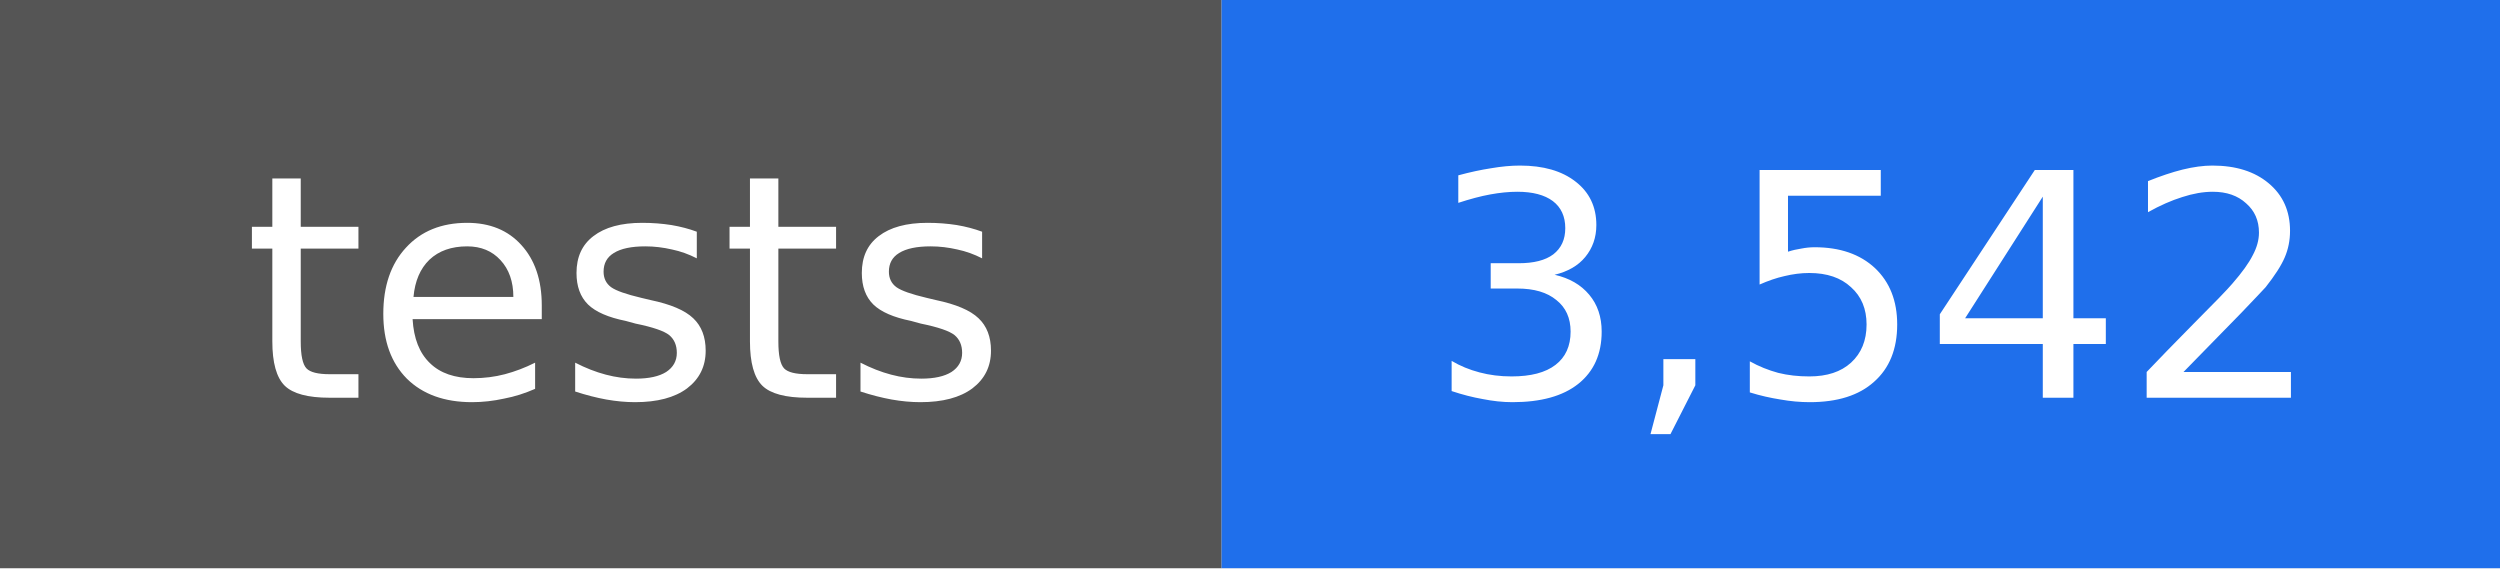
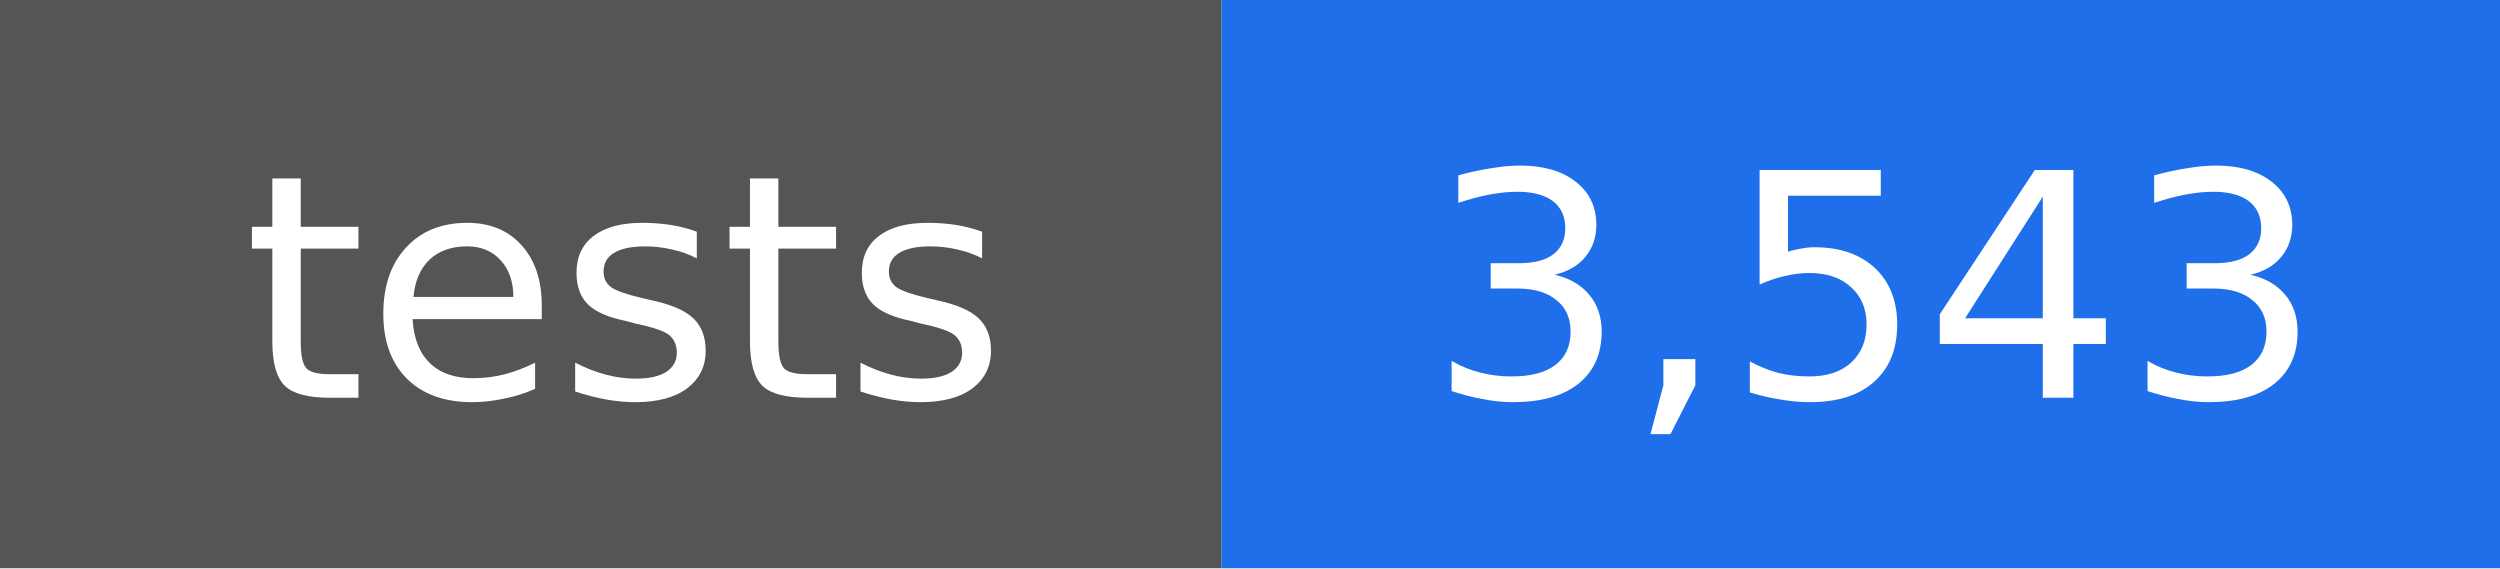
- <svg xmlns="http://www.w3.org/2000/svg" width="88" height="20" viewBox="0 0 88 20" role="img" aria-label="tests: 3,542">
+ <svg xmlns="http://www.w3.org/2000/svg" width="88" height="20" viewBox="0 0 88 20" role="img" aria-label="tests: 3,543">
  <rect width="43" height="20" fill="#555555" />
  <rect x="43" width="45" height="20" fill="#1f6feb" />
  <g fill="#ffffff" text-anchor="middle" font-family="DejaVu Sans, Verdana, sans-serif" font-size="11">
    <text x="22" y="14">tests</text>
-     <text x="66" y="14">3,542</text>
+     <text x="66" y="14">3,543</text>
  </g>
</svg>
